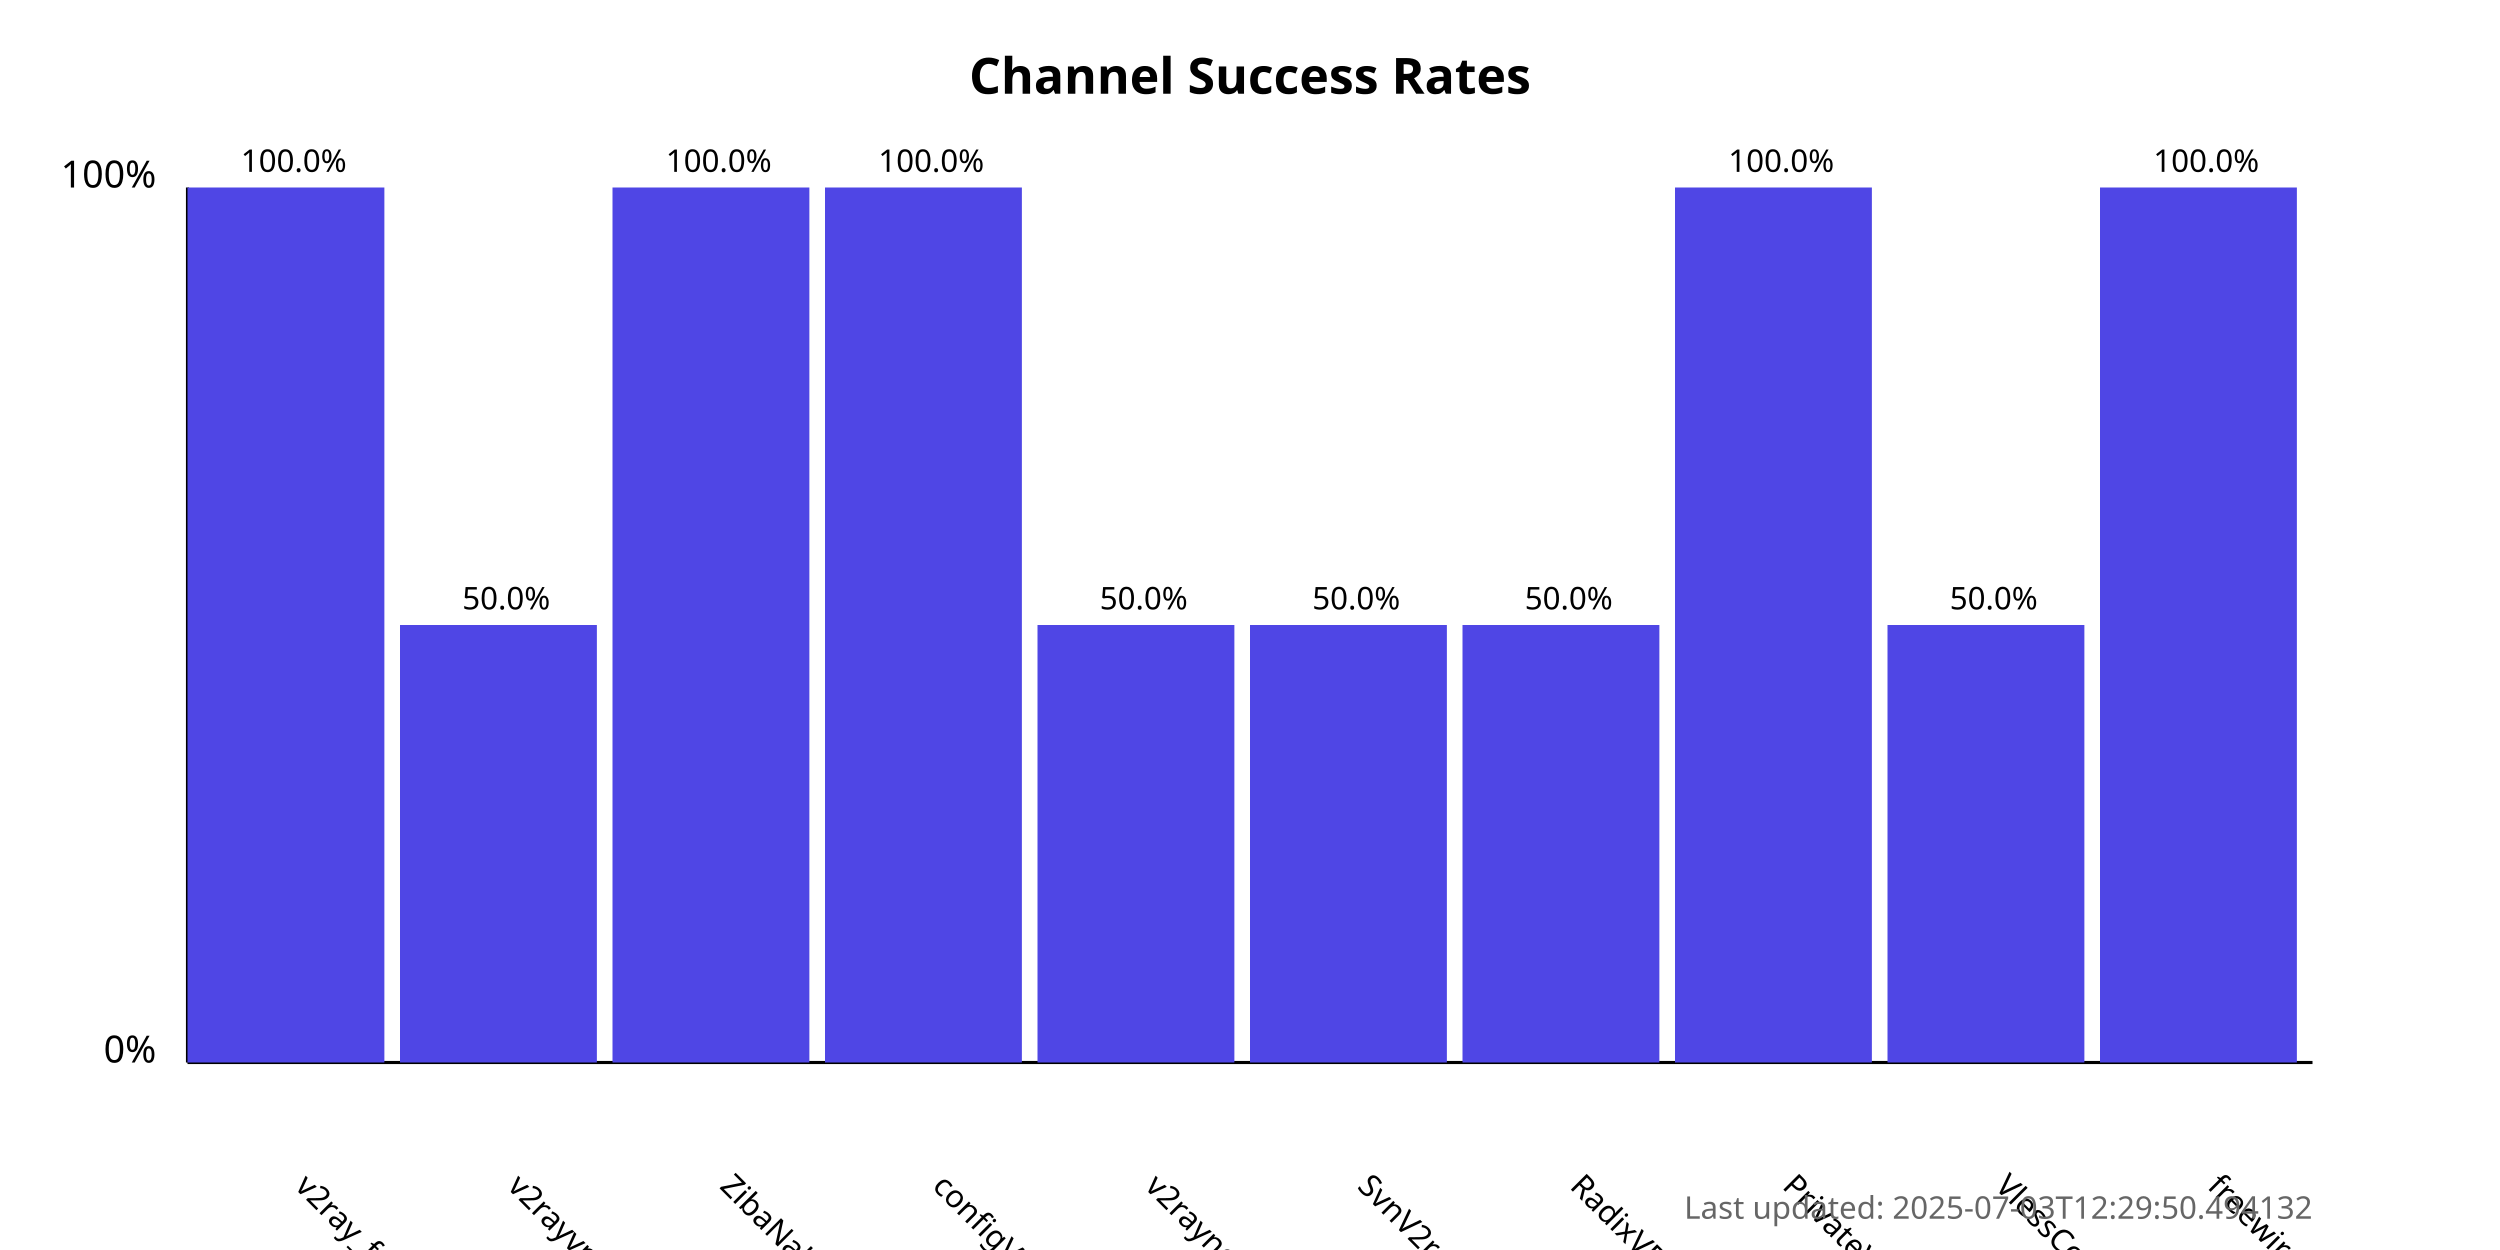
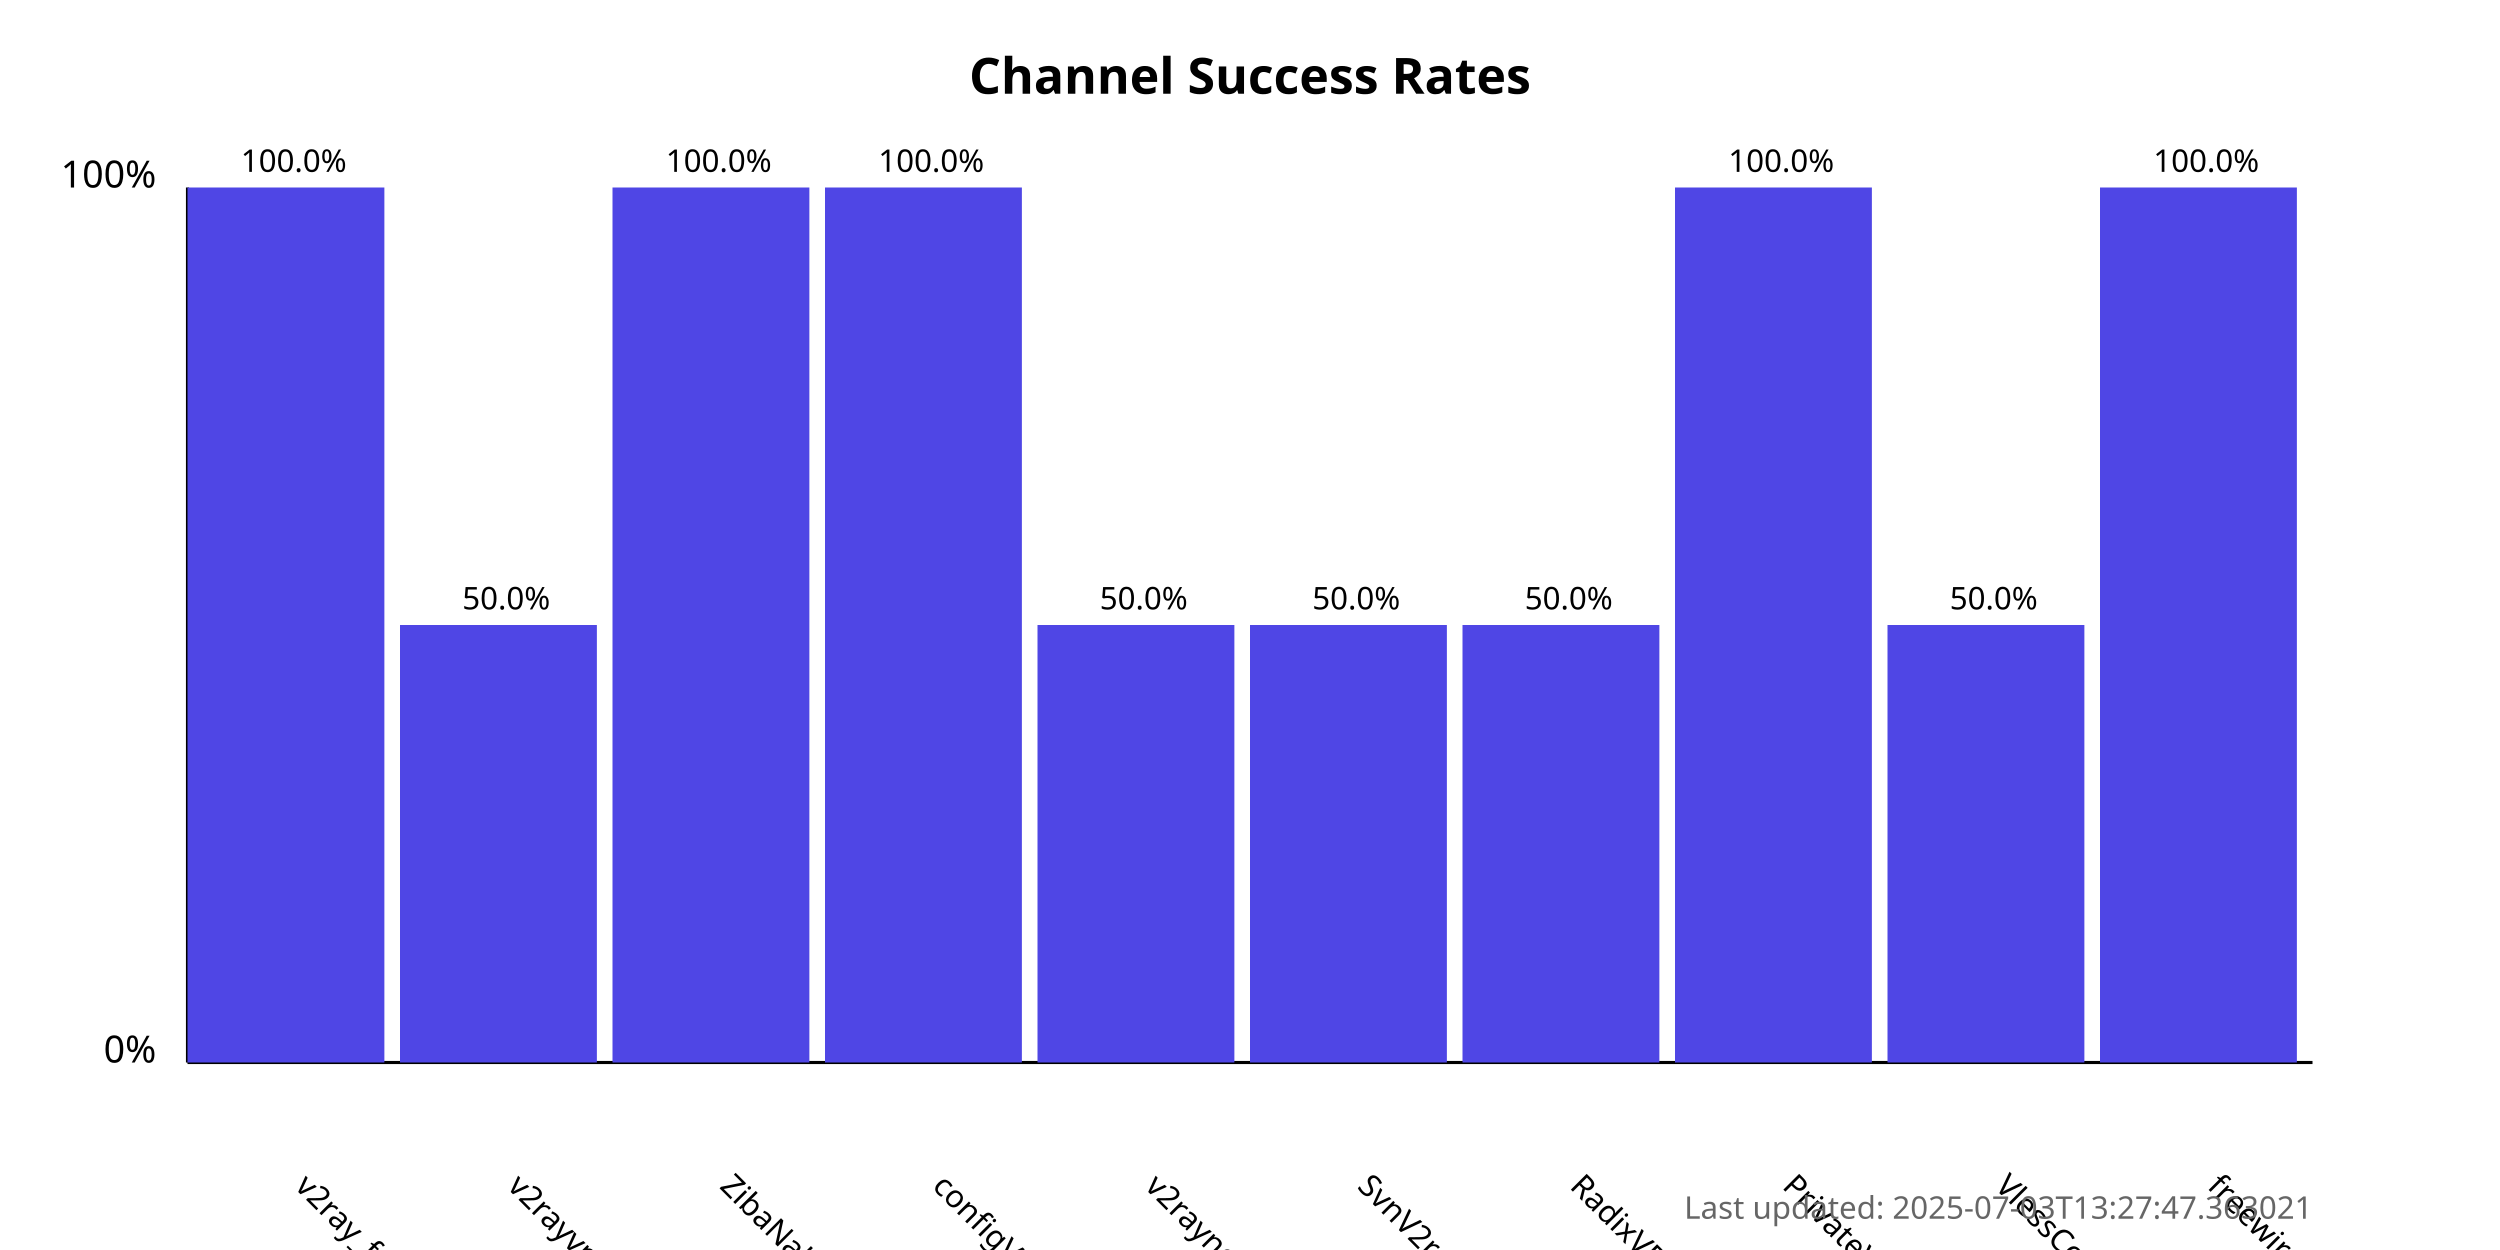
<svg xmlns="http://www.w3.org/2000/svg" width="800" height="400">
  <style>
            .chart-title { font: bold 16px sans-serif; }
            .axis-label { font: 12px sans-serif; }
            .tick-label { font: 10px sans-serif; }
            .bar { fill: #4f46e5; }
            .bar:hover { fill: #6366f1; }
            .timestamp { font: 10px sans-serif; fill: #666; }
        </style>
  <text x="400.0" y="30" text-anchor="middle" class="chart-title">
            Channel Success Rates
        </text>
  <line x1="60" y1="340" x2="60" y2="60" stroke="black" stroke-width="1" />
  <line x1="60" y1="340" x2="740" y2="340" stroke="black" stroke-width="1" />
  <text x="50" y="340" text-anchor="end" class="axis-label">0%</text>
  <text x="50" y="60" text-anchor="end" class="axis-label">100%</text>
  <g>
    <rect x="60" y="60.0" width="63.0" height="280.0" class="bar" />
    <text x="94.0" y="380" transform="rotate(45, 94.0, 380)" text-anchor="start" class="tick-label">
                v2ray_free_conf
            </text>
    <text x="94.0" y="55.0" text-anchor="middle" class="tick-label">
                100.0%
            </text>
  </g>
  <g>
    <rect x="128.0" y="200.0" width="63.0" height="140.0" class="bar" />
    <text x="162.0" y="380" transform="rotate(45, 162.0, 380)" text-anchor="start" class="tick-label">
                v2rayvpno
            </text>
    <text x="162.0" y="195.0" text-anchor="middle" class="tick-label">
                50.0%
            </text>
  </g>
  <g>
    <rect x="196.0" y="60.0" width="63.0" height="280.0" class="bar" />
    <text x="230.0" y="380" transform="rotate(45, 230.0, 380)" text-anchor="start" class="tick-label">
                ZibaNabz
            </text>
    <text x="230.0" y="55.0" text-anchor="middle" class="tick-label">
                100.0%
            </text>
  </g>
  <g>
    <rect x="264.0" y="60.0" width="63.0" height="280.0" class="bar" />
    <text x="298.0" y="380" transform="rotate(45, 298.0, 380)" text-anchor="start" class="tick-label">
                configV2rayForFree
            </text>
    <text x="298.0" y="55.0" text-anchor="middle" class="tick-label">
                100.0%
            </text>
  </g>
  <g>
    <rect x="332.0" y="200.0" width="63.0" height="140.0" class="bar" />
    <text x="366.0" y="380" transform="rotate(45, 366.0, 380)" text-anchor="start" class="tick-label">
                v2rayngvpn
            </text>
    <text x="366.0" y="195.0" text-anchor="middle" class="tick-label">
                50.0%
            </text>
  </g>
  <g>
    <rect x="400.0" y="200.0" width="63.0" height="140.0" class="bar" />
    <text x="434.0" y="380" transform="rotate(45, 434.0, 380)" text-anchor="start" class="tick-label">
                SvnV2ray
            </text>
    <text x="434.0" y="195.0" text-anchor="middle" class="tick-label">
                50.0%
            </text>
  </g>
  <g>
    <rect x="468.0" y="200.0" width="63.0" height="140.0" class="bar" />
    <text x="502.0" y="380" transform="rotate(45, 502.0, 380)" text-anchor="start" class="tick-label">
                RadixVPN
            </text>
    <text x="502.0" y="195.0" text-anchor="middle" class="tick-label">
                50.0%
            </text>
  </g>
  <g>
    <rect x="536.0" y="60.0" width="63.0" height="280.0" class="bar" />
    <text x="570.0" y="380" transform="rotate(45, 570.0, 380)" text-anchor="start" class="tick-label">
                PrivateVPNs
            </text>
    <text x="570.0" y="55.0" text-anchor="middle" class="tick-label">
                100.0%
            </text>
  </g>
  <g>
    <rect x="604.0" y="200.0" width="63.0" height="140.0" class="bar" />
    <text x="638.0" y="380" transform="rotate(45, 638.0, 380)" text-anchor="start" class="tick-label">
                VlessConfig
            </text>
    <text x="638.0" y="195.0" text-anchor="middle" class="tick-label">
                50.0%
            </text>
  </g>
  <g>
    <rect x="672.0" y="60.0" width="63.0" height="280.0" class="bar" />
    <text x="706.0" y="380" transform="rotate(45, 706.0, 380)" text-anchor="start" class="tick-label">
                freewireguard
            </text>
    <text x="706.0" y="55.0" text-anchor="middle" class="tick-label">
                100.0%
            </text>
  </g>
  <text x="740" y="390" text-anchor="end" class="timestamp">
-             Last updated: 2025-07-03T12:29:50.494132
+             Last updated: 2025-07-03T13:27:47.363021
        </text>
</svg>
